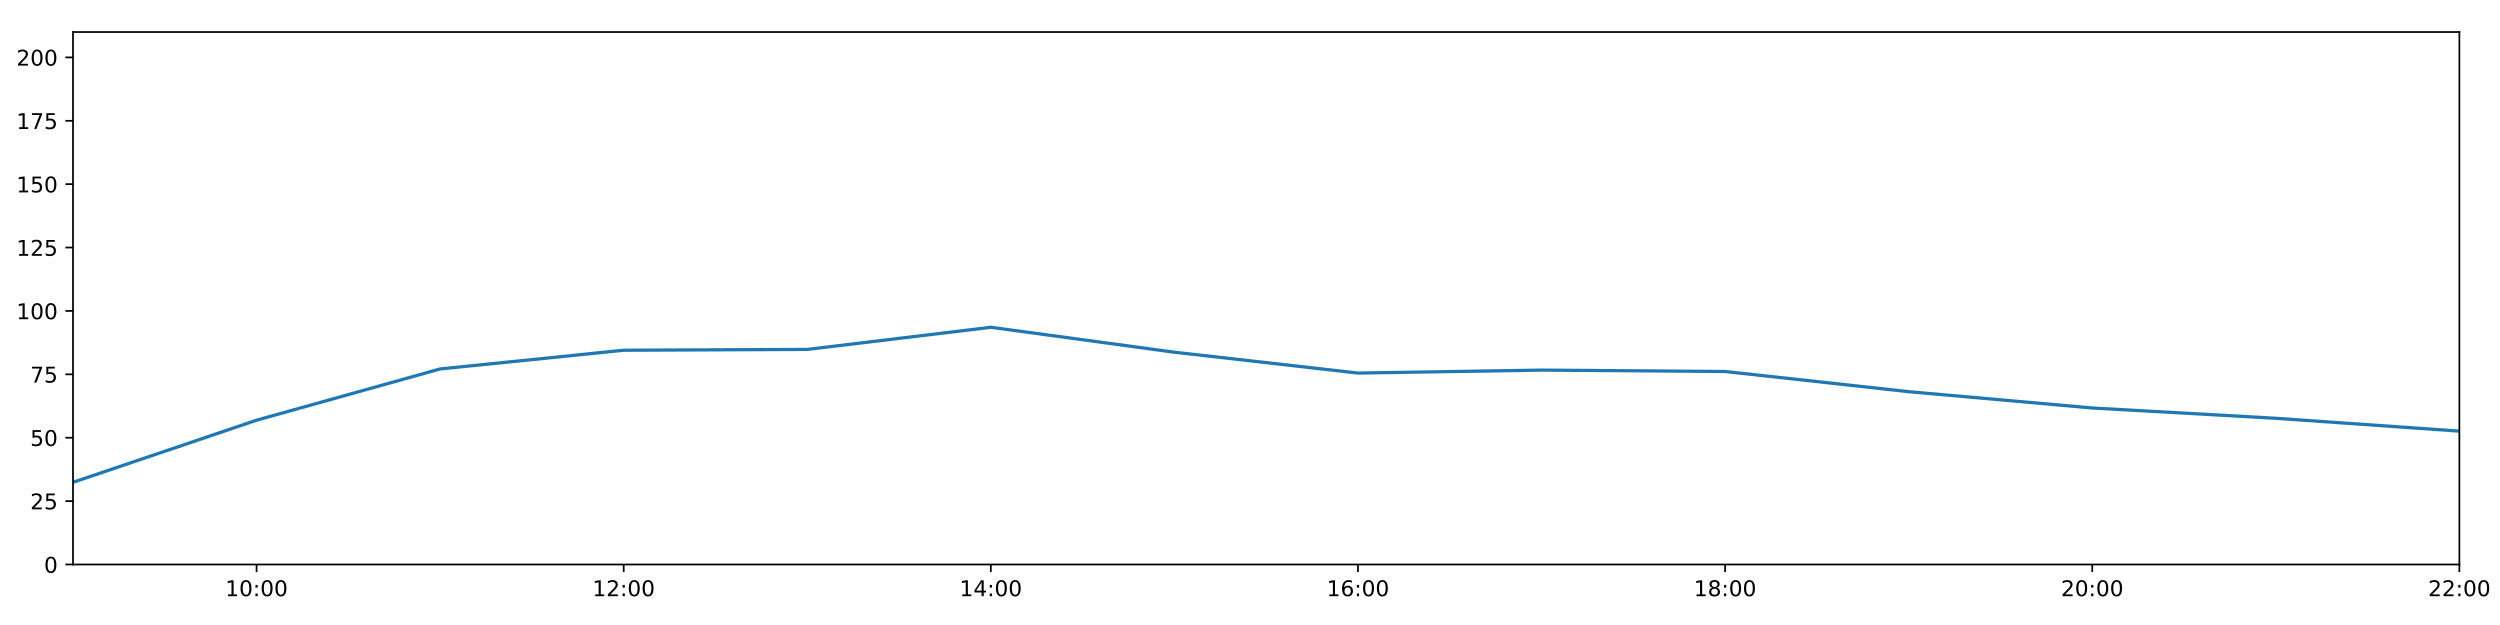
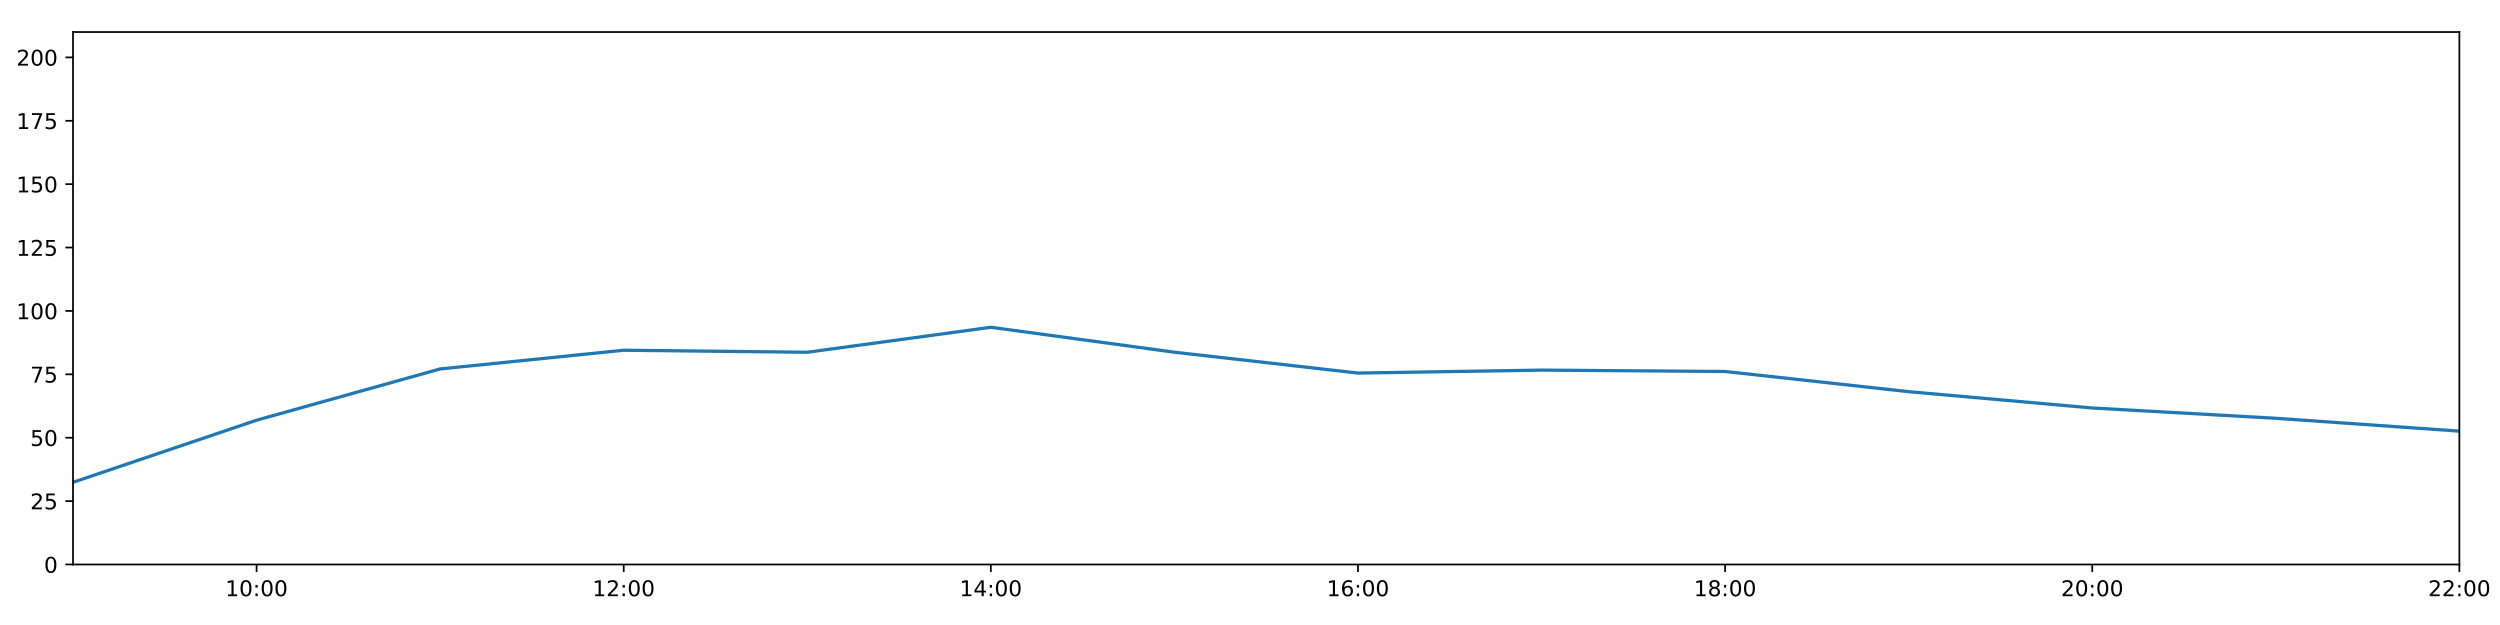
<svg xmlns="http://www.w3.org/2000/svg" xmlns:xlink="http://www.w3.org/1999/xlink" height="288pt" version="1.1" viewBox="0 0 1152 288" width="1152pt">
  <defs>
    <style type="text/css">
*{stroke-linecap:butt;stroke-linejoin:round;}
  </style>
  </defs>
  <g id="figure_1">
    <g id="patch_1">
      <path d="M 0 288  L 1152 288  L 1152 0  L 0 0  z " style="fill:#ffffff;" />
    </g>
    <g id="axes_1">
      <g id="patch_2">
        <path d="M 33.64 260.12  L 1133.28 260.12  L 1133.28 14.76  L 33.64 14.76  z " style="fill:#ffffff;" />
      </g>
      <g id="matplotlib.axis_1">
        <g id="xtick_1">
          <g id="line2d_1">
            <defs>
-               <path d="M 0 0  L 0 3.5  " id="m335fdb9dff" style="stroke:#000000;stroke-width:0.8;" />
-             </defs>
-             <g>
-               <use style="stroke:#000000;stroke-width:0.8;" x="118.228" xlink:href="#m335fdb9dff" y="260.12" />
+               <path d="M 0 0  L 0 3.5  " id="mb3fb67813f" style="stroke:#000000;stroke-width:0.8;" />
+             </defs>
+             <g>
+               <use style="stroke:#000000;stroke-width:0.8;" x="118.228" xlink:href="#mb3fb67813f" y="260.12" />
            </g>
          </g>
          <g id="text_1">
            <defs>
              <path d="M 12.406 8.297  L 28.516 8.297  L 28.516 63.922  L 10.984 60.406  L 10.984 69.391  L 28.422 72.906  L 38.281 72.906  L 38.281 8.297  L 54.391 8.297  L 54.391 0  L 12.406 0  z " id="DejaVuSans-49" />
              <path d="M 31.781 66.406  Q 24.172 66.406 20.328 58.906  Q 16.5 51.422 16.5 36.375  Q 16.5 21.391 20.328 13.891  Q 24.172 6.391 31.781 6.391  Q 39.453 6.391 43.281 13.891  Q 47.125 21.391 47.125 36.375  Q 47.125 51.422 43.281 58.906  Q 39.453 66.406 31.781 66.406  z M 31.781 74.219  Q 44.047 74.219 50.516 64.516  Q 56.984 54.828 56.984 36.375  Q 56.984 17.969 50.516 8.266  Q 44.047 -1.422 31.781 -1.422  Q 19.531 -1.422 13.062 8.266  Q 6.594 17.969 6.594 36.375  Q 6.594 54.828 13.062 64.516  Q 19.531 74.219 31.781 74.219  z " id="DejaVuSans-48" />
              <path d="M 11.719 12.406  L 22.016 12.406  L 22.016 0  L 11.719 0  z M 11.719 51.703  L 22.016 51.703  L 22.016 39.312  L 11.719 39.312  z " id="DejaVuSans-58" />
            </defs>
            <g transform="translate(103.8183 274.7184)scale(0.1 -0.1)">
              <use xlink:href="#DejaVuSans-49" />
              <use x="63.623" xlink:href="#DejaVuSans-48" />
              <use x="127.246" xlink:href="#DejaVuSans-58" />
              <use x="160.938" xlink:href="#DejaVuSans-48" />
              <use x="224.561" xlink:href="#DejaVuSans-48" />
            </g>
          </g>
        </g>
        <g id="xtick_2">
          <g id="line2d_2">
            <g>
-               <use style="stroke:#000000;stroke-width:0.8;" x="287.403" xlink:href="#m335fdb9dff" y="260.12" />
+               <use style="stroke:#000000;stroke-width:0.8;" x="287.403" xlink:href="#mb3fb67813f" y="260.12" />
            </g>
          </g>
          <g id="text_2">
            <defs>
              <path d="M 19.188 8.297  L 53.609 8.297  L 53.609 0  L 7.328 0  L 7.328 8.297  Q 12.938 14.109 22.625 23.891  Q 32.328 33.688 34.812 36.531  Q 39.547 41.844 41.422 45.531  Q 43.312 49.219 43.312 52.781  Q 43.312 58.594 39.234 62.25  Q 35.156 65.922 28.609 65.922  Q 23.969 65.922 18.812 64.312  Q 13.672 62.703 7.812 59.422  L 7.812 69.391  Q 13.766 71.781 18.938 73  Q 24.125 74.219 28.422 74.219  Q 39.75 74.219 46.484 68.547  Q 53.219 62.891 53.219 53.422  Q 53.219 48.922 51.531 44.891  Q 49.859 40.875 45.406 35.406  Q 44.188 33.984 37.641 27.219  Q 31.109 20.453 19.188 8.297  z " id="DejaVuSans-50" />
            </defs>
            <g transform="translate(272.9937 274.7184)scale(0.1 -0.1)">
              <use xlink:href="#DejaVuSans-49" />
              <use x="63.623" xlink:href="#DejaVuSans-50" />
              <use x="127.246" xlink:href="#DejaVuSans-58" />
              <use x="160.938" xlink:href="#DejaVuSans-48" />
              <use x="224.561" xlink:href="#DejaVuSans-48" />
            </g>
          </g>
        </g>
        <g id="xtick_3">
          <g id="line2d_3">
            <g>
-               <use style="stroke:#000000;stroke-width:0.8;" x="456.578" xlink:href="#m335fdb9dff" y="260.12" />
+               <use style="stroke:#000000;stroke-width:0.8;" x="456.578" xlink:href="#mb3fb67813f" y="260.12" />
            </g>
          </g>
          <g id="text_3">
            <defs>
              <path d="M 37.797 64.312  L 12.891 25.391  L 37.797 25.391  z M 35.203 72.906  L 47.609 72.906  L 47.609 25.391  L 58.016 25.391  L 58.016 17.188  L 47.609 17.188  L 47.609 0  L 37.797 0  L 37.797 17.188  L 4.891 17.188  L 4.891 26.703  z " id="DejaVuSans-52" />
            </defs>
            <g transform="translate(442.1691 274.7184)scale(0.1 -0.1)">
              <use xlink:href="#DejaVuSans-49" />
              <use x="63.623" xlink:href="#DejaVuSans-52" />
              <use x="127.246" xlink:href="#DejaVuSans-58" />
              <use x="160.938" xlink:href="#DejaVuSans-48" />
              <use x="224.561" xlink:href="#DejaVuSans-48" />
            </g>
          </g>
        </g>
        <g id="xtick_4">
          <g id="line2d_4">
            <g>
-               <use style="stroke:#000000;stroke-width:0.8;" x="625.754" xlink:href="#m335fdb9dff" y="260.12" />
+               <use style="stroke:#000000;stroke-width:0.8;" x="625.754" xlink:href="#mb3fb67813f" y="260.12" />
            </g>
          </g>
          <g id="text_4">
            <defs>
              <path d="M 33.016 40.375  Q 26.375 40.375 22.484 35.828  Q 18.609 31.297 18.609 23.391  Q 18.609 15.531 22.484 10.953  Q 26.375 6.391 33.016 6.391  Q 39.656 6.391 43.531 10.953  Q 47.406 15.531 47.406 23.391  Q 47.406 31.297 43.531 35.828  Q 39.656 40.375 33.016 40.375  z M 52.594 71.297  L 52.594 62.312  Q 48.875 64.062 45.094 64.984  Q 41.312 65.922 37.594 65.922  Q 27.828 65.922 22.672 59.328  Q 17.531 52.734 16.797 39.406  Q 19.672 43.656 24.016 45.922  Q 28.375 48.188 33.594 48.188  Q 44.578 48.188 50.953 41.516  Q 57.328 34.859 57.328 23.391  Q 57.328 12.156 50.688 5.359  Q 44.047 -1.422 33.016 -1.422  Q 20.359 -1.422 13.672 8.266  Q 6.984 17.969 6.984 36.375  Q 6.984 53.656 15.188 63.938  Q 23.391 74.219 37.203 74.219  Q 40.922 74.219 44.703 73.484  Q 48.484 72.75 52.594 71.297  z " id="DejaVuSans-54" />
            </defs>
            <g transform="translate(611.3445 274.7184)scale(0.1 -0.1)">
              <use xlink:href="#DejaVuSans-49" />
              <use x="63.623" xlink:href="#DejaVuSans-54" />
              <use x="127.246" xlink:href="#DejaVuSans-58" />
              <use x="160.938" xlink:href="#DejaVuSans-48" />
              <use x="224.561" xlink:href="#DejaVuSans-48" />
            </g>
          </g>
        </g>
        <g id="xtick_5">
          <g id="line2d_5">
            <g>
-               <use style="stroke:#000000;stroke-width:0.8;" x="794.929" xlink:href="#m335fdb9dff" y="260.12" />
+               <use style="stroke:#000000;stroke-width:0.8;" x="794.929" xlink:href="#mb3fb67813f" y="260.12" />
            </g>
          </g>
          <g id="text_5">
            <defs>
              <path d="M 31.781 34.625  Q 24.75 34.625 20.719 30.859  Q 16.703 27.094 16.703 20.516  Q 16.703 13.922 20.719 10.156  Q 24.75 6.391 31.781 6.391  Q 38.812 6.391 42.859 10.172  Q 46.922 13.969 46.922 20.516  Q 46.922 27.094 42.891 30.859  Q 38.875 34.625 31.781 34.625  z M 21.922 38.812  Q 15.578 40.375 12.031 44.719  Q 8.5 49.078 8.5 55.328  Q 8.5 64.062 14.719 69.141  Q 20.953 74.219 31.781 74.219  Q 42.672 74.219 48.875 69.141  Q 55.078 64.062 55.078 55.328  Q 55.078 49.078 51.531 44.719  Q 48 40.375 41.703 38.812  Q 48.828 37.156 52.797 32.312  Q 56.781 27.484 56.781 20.516  Q 56.781 9.906 50.312 4.234  Q 43.844 -1.422 31.781 -1.422  Q 19.734 -1.422 13.25 4.234  Q 6.781 9.906 6.781 20.516  Q 6.781 27.484 10.781 32.312  Q 14.797 37.156 21.922 38.812  z M 18.312 54.391  Q 18.312 48.734 21.844 45.562  Q 25.391 42.391 31.781 42.391  Q 38.141 42.391 41.719 45.562  Q 45.312 48.734 45.312 54.391  Q 45.312 60.062 41.719 63.234  Q 38.141 66.406 31.781 66.406  Q 25.391 66.406 21.844 63.234  Q 18.312 60.062 18.312 54.391  z " id="DejaVuSans-56" />
            </defs>
            <g transform="translate(780.5199 274.7184)scale(0.1 -0.1)">
              <use xlink:href="#DejaVuSans-49" />
              <use x="63.623" xlink:href="#DejaVuSans-56" />
              <use x="127.246" xlink:href="#DejaVuSans-58" />
              <use x="160.938" xlink:href="#DejaVuSans-48" />
              <use x="224.561" xlink:href="#DejaVuSans-48" />
            </g>
          </g>
        </g>
        <g id="xtick_6">
          <g id="line2d_6">
            <g>
-               <use style="stroke:#000000;stroke-width:0.8;" x="964.105" xlink:href="#m335fdb9dff" y="260.12" />
+               <use style="stroke:#000000;stroke-width:0.8;" x="964.105" xlink:href="#mb3fb67813f" y="260.12" />
            </g>
          </g>
          <g id="text_6">
            <g transform="translate(949.6952 274.7184)scale(0.1 -0.1)">
              <use xlink:href="#DejaVuSans-50" />
              <use x="63.623" xlink:href="#DejaVuSans-48" />
              <use x="127.246" xlink:href="#DejaVuSans-58" />
              <use x="160.938" xlink:href="#DejaVuSans-48" />
              <use x="224.561" xlink:href="#DejaVuSans-48" />
            </g>
          </g>
        </g>
        <g id="xtick_7">
          <g id="line2d_7">
            <g>
-               <use style="stroke:#000000;stroke-width:0.8;" x="1133.28" xlink:href="#m335fdb9dff" y="260.12" />
+               <use style="stroke:#000000;stroke-width:0.8;" x="1133.28" xlink:href="#mb3fb67813f" y="260.12" />
            </g>
          </g>
          <g id="text_7">
            <g transform="translate(1118.871 274.7184)scale(0.1 -0.1)">
              <use xlink:href="#DejaVuSans-50" />
              <use x="63.623" xlink:href="#DejaVuSans-50" />
              <use x="127.246" xlink:href="#DejaVuSans-58" />
              <use x="160.938" xlink:href="#DejaVuSans-48" />
              <use x="224.561" xlink:href="#DejaVuSans-48" />
            </g>
          </g>
        </g>
      </g>
      <g id="matplotlib.axis_2">
        <g id="ytick_1">
          <g id="line2d_8">
            <defs>
-               <path d="M 0 0  L -3.5 0  " id="m605577eeab" style="stroke:#000000;stroke-width:0.8;" />
-             </defs>
-             <g>
-               <use style="stroke:#000000;stroke-width:0.8;" x="33.64" xlink:href="#m605577eeab" y="260.12" />
+               <path d="M 0 0  L -3.5 0  " id="mc3e4195f6a" style="stroke:#000000;stroke-width:0.8;" />
+             </defs>
+             <g>
+               <use style="stroke:#000000;stroke-width:0.8;" x="33.64" xlink:href="#mc3e4195f6a" y="260.12" />
            </g>
          </g>
          <g id="text_8">
            <g transform="translate(20.2775 263.9192)scale(0.1 -0.1)">
              <use xlink:href="#DejaVuSans-48" />
            </g>
          </g>
        </g>
        <g id="ytick_2">
          <g id="line2d_9">
            <g>
-               <use style="stroke:#000000;stroke-width:0.8;" x="33.64" xlink:href="#m605577eeab" y="230.91" />
+               <use style="stroke:#000000;stroke-width:0.8;" x="33.64" xlink:href="#mc3e4195f6a" y="230.91" />
            </g>
          </g>
          <g id="text_9">
            <defs>
              <path d="M 10.797 72.906  L 49.516 72.906  L 49.516 64.594  L 19.828 64.594  L 19.828 46.734  Q 21.969 47.469 24.109 47.828  Q 26.266 48.188 28.422 48.188  Q 40.625 48.188 47.75 41.5  Q 54.891 34.812 54.891 23.391  Q 54.891 11.625 47.562 5.094  Q 40.234 -1.422 26.906 -1.422  Q 22.312 -1.422 17.547 -0.641  Q 12.797 0.141 7.719 1.703  L 7.719 11.625  Q 12.109 9.234 16.797 8.062  Q 21.484 6.891 26.703 6.891  Q 35.156 6.891 40.078 11.328  Q 45.016 15.766 45.016 23.391  Q 45.016 31 40.078 35.438  Q 35.156 39.891 26.703 39.891  Q 22.75 39.891 18.812 39.016  Q 14.891 38.141 10.797 36.281  z " id="DejaVuSans-53" />
            </defs>
            <g transform="translate(13.915 234.7097)scale(0.1 -0.1)">
              <use xlink:href="#DejaVuSans-50" />
              <use x="63.623" xlink:href="#DejaVuSans-53" />
            </g>
          </g>
        </g>
        <g id="ytick_3">
          <g id="line2d_10">
            <g>
-               <use style="stroke:#000000;stroke-width:0.8;" x="33.64" xlink:href="#m605577eeab" y="201.701" />
+               <use style="stroke:#000000;stroke-width:0.8;" x="33.64" xlink:href="#mc3e4195f6a" y="201.701" />
            </g>
          </g>
          <g id="text_10">
            <g transform="translate(13.915 205.5002)scale(0.1 -0.1)">
              <use xlink:href="#DejaVuSans-53" />
              <use x="63.623" xlink:href="#DejaVuSans-48" />
            </g>
          </g>
        </g>
        <g id="ytick_4">
          <g id="line2d_11">
            <g>
-               <use style="stroke:#000000;stroke-width:0.8;" x="33.64" xlink:href="#m605577eeab" y="172.491" />
+               <use style="stroke:#000000;stroke-width:0.8;" x="33.64" xlink:href="#mc3e4195f6a" y="172.491" />
            </g>
          </g>
          <g id="text_11">
            <defs>
              <path d="M 8.203 72.906  L 55.078 72.906  L 55.078 68.703  L 28.609 0  L 18.312 0  L 43.219 64.594  L 8.203 64.594  z " id="DejaVuSans-55" />
            </defs>
            <g transform="translate(13.915 176.2906)scale(0.1 -0.1)">
              <use xlink:href="#DejaVuSans-55" />
              <use x="63.623" xlink:href="#DejaVuSans-53" />
            </g>
          </g>
        </g>
        <g id="ytick_5">
          <g id="line2d_12">
            <g>
-               <use style="stroke:#000000;stroke-width:0.8;" x="33.64" xlink:href="#m605577eeab" y="143.282" />
+               <use style="stroke:#000000;stroke-width:0.8;" x="33.64" xlink:href="#mc3e4195f6a" y="143.282" />
            </g>
          </g>
          <g id="text_12">
            <g transform="translate(7.5525 147.0811)scale(0.1 -0.1)">
              <use xlink:href="#DejaVuSans-49" />
              <use x="63.623" xlink:href="#DejaVuSans-48" />
              <use x="127.246" xlink:href="#DejaVuSans-48" />
            </g>
          </g>
        </g>
        <g id="ytick_6">
          <g id="line2d_13">
            <g>
-               <use style="stroke:#000000;stroke-width:0.8;" x="33.64" xlink:href="#m605577eeab" y="114.072" />
+               <use style="stroke:#000000;stroke-width:0.8;" x="33.64" xlink:href="#mc3e4195f6a" y="114.072" />
            </g>
          </g>
          <g id="text_13">
            <g transform="translate(7.5525 117.8716)scale(0.1 -0.1)">
              <use xlink:href="#DejaVuSans-49" />
              <use x="63.623" xlink:href="#DejaVuSans-50" />
              <use x="127.246" xlink:href="#DejaVuSans-53" />
            </g>
          </g>
        </g>
        <g id="ytick_7">
          <g id="line2d_14">
            <g>
-               <use style="stroke:#000000;stroke-width:0.8;" x="33.64" xlink:href="#m605577eeab" y="84.863" />
+               <use style="stroke:#000000;stroke-width:0.8;" x="33.64" xlink:href="#mc3e4195f6a" y="84.863" />
            </g>
          </g>
          <g id="text_14">
            <g transform="translate(7.5525 88.66208)scale(0.1 -0.1)">
              <use xlink:href="#DejaVuSans-49" />
              <use x="63.623" xlink:href="#DejaVuSans-53" />
              <use x="127.246" xlink:href="#DejaVuSans-48" />
            </g>
          </g>
        </g>
        <g id="ytick_8">
          <g id="line2d_15">
            <g>
-               <use style="stroke:#000000;stroke-width:0.8;" x="33.64" xlink:href="#m605577eeab" y="55.653" />
+               <use style="stroke:#000000;stroke-width:0.8;" x="33.64" xlink:href="#mc3e4195f6a" y="55.653" />
            </g>
          </g>
          <g id="text_15">
            <g transform="translate(7.5525 59.45255)scale(0.1 -0.1)">
              <use xlink:href="#DejaVuSans-49" />
              <use x="63.623" xlink:href="#DejaVuSans-55" />
              <use x="127.246" xlink:href="#DejaVuSans-53" />
            </g>
          </g>
        </g>
        <g id="ytick_9">
          <g id="line2d_16">
            <g>
-               <use style="stroke:#000000;stroke-width:0.8;" x="33.64" xlink:href="#m605577eeab" y="26.444" />
+               <use style="stroke:#000000;stroke-width:0.8;" x="33.64" xlink:href="#mc3e4195f6a" y="26.444" />
            </g>
          </g>
          <g id="text_16">
            <g transform="translate(7.5525 30.24303)scale(0.1 -0.1)">
              <use xlink:href="#DejaVuSans-50" />
              <use x="63.623" xlink:href="#DejaVuSans-48" />
              <use x="127.246" xlink:href="#DejaVuSans-48" />
            </g>
          </g>
        </g>
      </g>
      <g id="line2d_17">
-         <path clip-path="url(#p706ad40cd3)" d="M 33.64 222.245  L 118.228 193.624  L 202.815 170.009  L 287.403 161.392  L 371.991 161.011  L 456.578 150.811  L 541.166 162.301  L 625.754 171.907  L 710.342 170.544  L 794.929 171.186  L 879.517 180.486  L 964.105 188.005  L 1048.692 192.743  L 1133.28 198.677  " style="fill:none;stroke:#1f77b4;stroke-linecap:square;stroke-width:1.5;" />
+         <path clip-path="url(#p638f70cb5f)" d="M 33.64 222.245  L 118.228 193.624  L 202.815 170.009  L 287.403 161.392  L 371.991 162.317  L 456.578 150.811  L 541.166 162.301  L 625.754 171.907  L 710.342 170.544  L 794.929 171.186  L 879.517 180.486  L 964.105 188.005  L 1048.692 192.743  L 1133.28 198.677  " style="fill:none;stroke:#1f77b4;stroke-linecap:square;stroke-width:1.5;" />
      </g>
      <g id="patch_3">
        <path d="M 33.64 260.12  L 33.64 14.76  " style="fill:none;stroke:#000000;stroke-linecap:square;stroke-linejoin:miter;stroke-width:0.8;" />
      </g>
      <g id="patch_4">
        <path d="M 1133.28 260.12  L 1133.28 14.76  " style="fill:none;stroke:#000000;stroke-linecap:square;stroke-linejoin:miter;stroke-width:0.8;" />
      </g>
      <g id="patch_5">
        <path d="M 33.64 260.12  L 1133.28 260.12  " style="fill:none;stroke:#000000;stroke-linecap:square;stroke-linejoin:miter;stroke-width:0.8;" />
      </g>
      <g id="patch_6">
        <path d="M 33.64 14.76  L 1133.28 14.76  " style="fill:none;stroke:#000000;stroke-linecap:square;stroke-linejoin:miter;stroke-width:0.8;" />
      </g>
    </g>
  </g>
  <defs>
-     <clipPath id="p706ad40cd3">
+     <clipPath id="p638f70cb5f">
      <rect height="245.36" width="1099.64" x="33.64" y="14.76" />
    </clipPath>
  </defs>
</svg>
